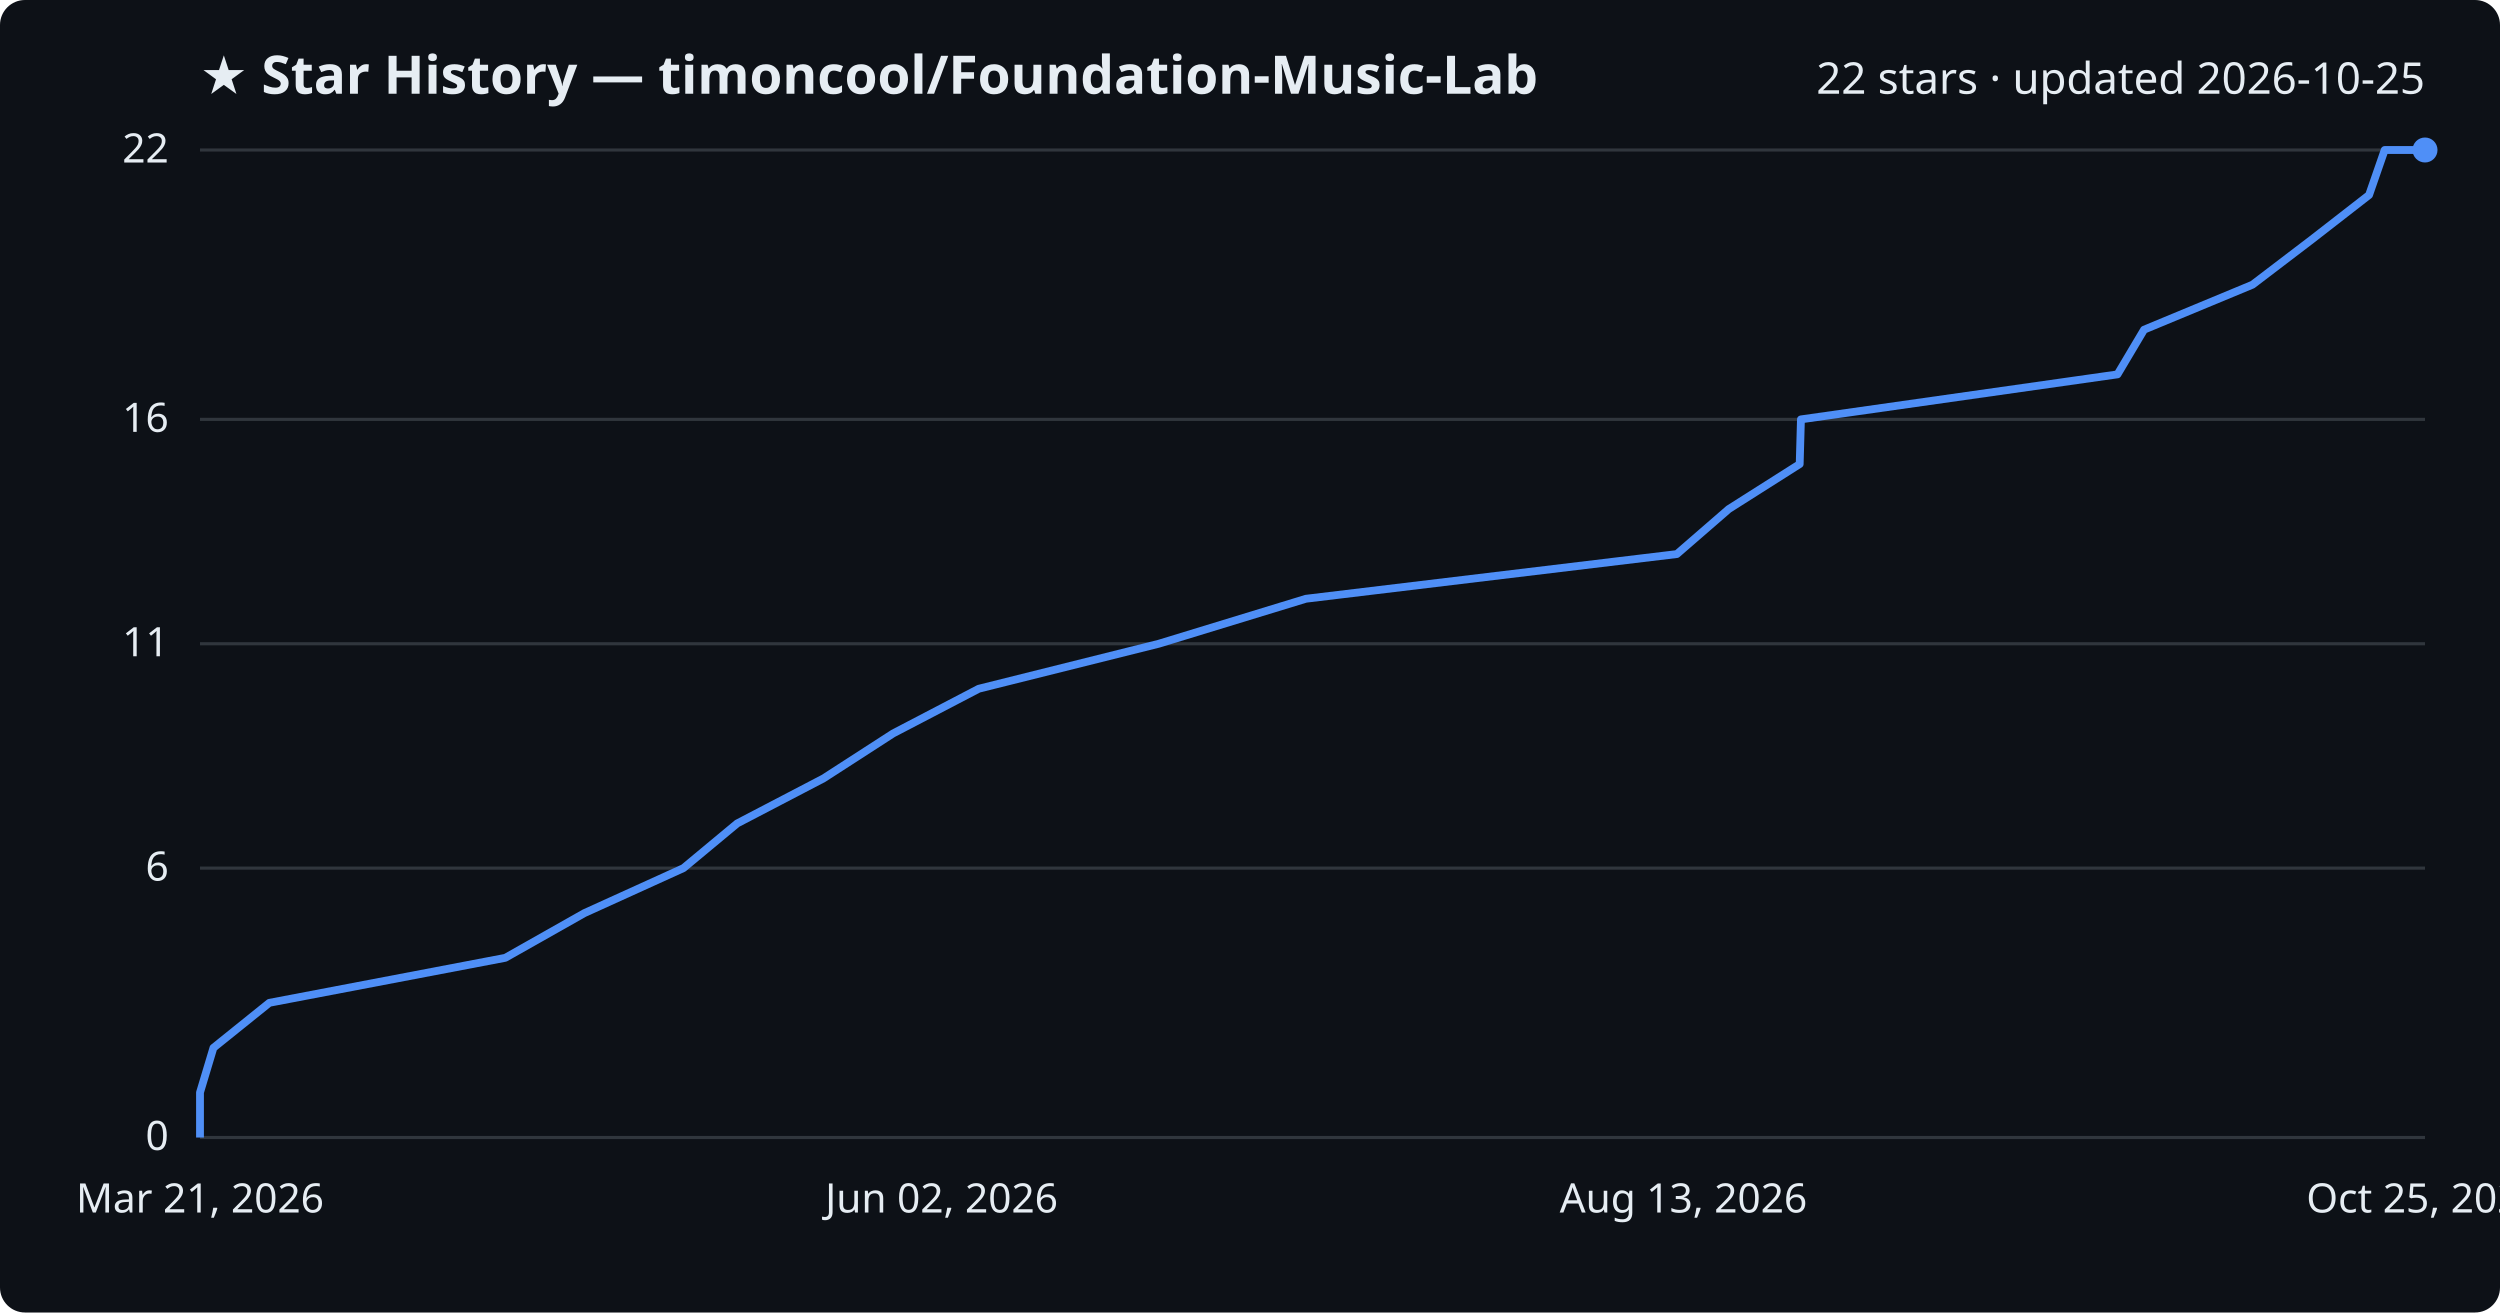
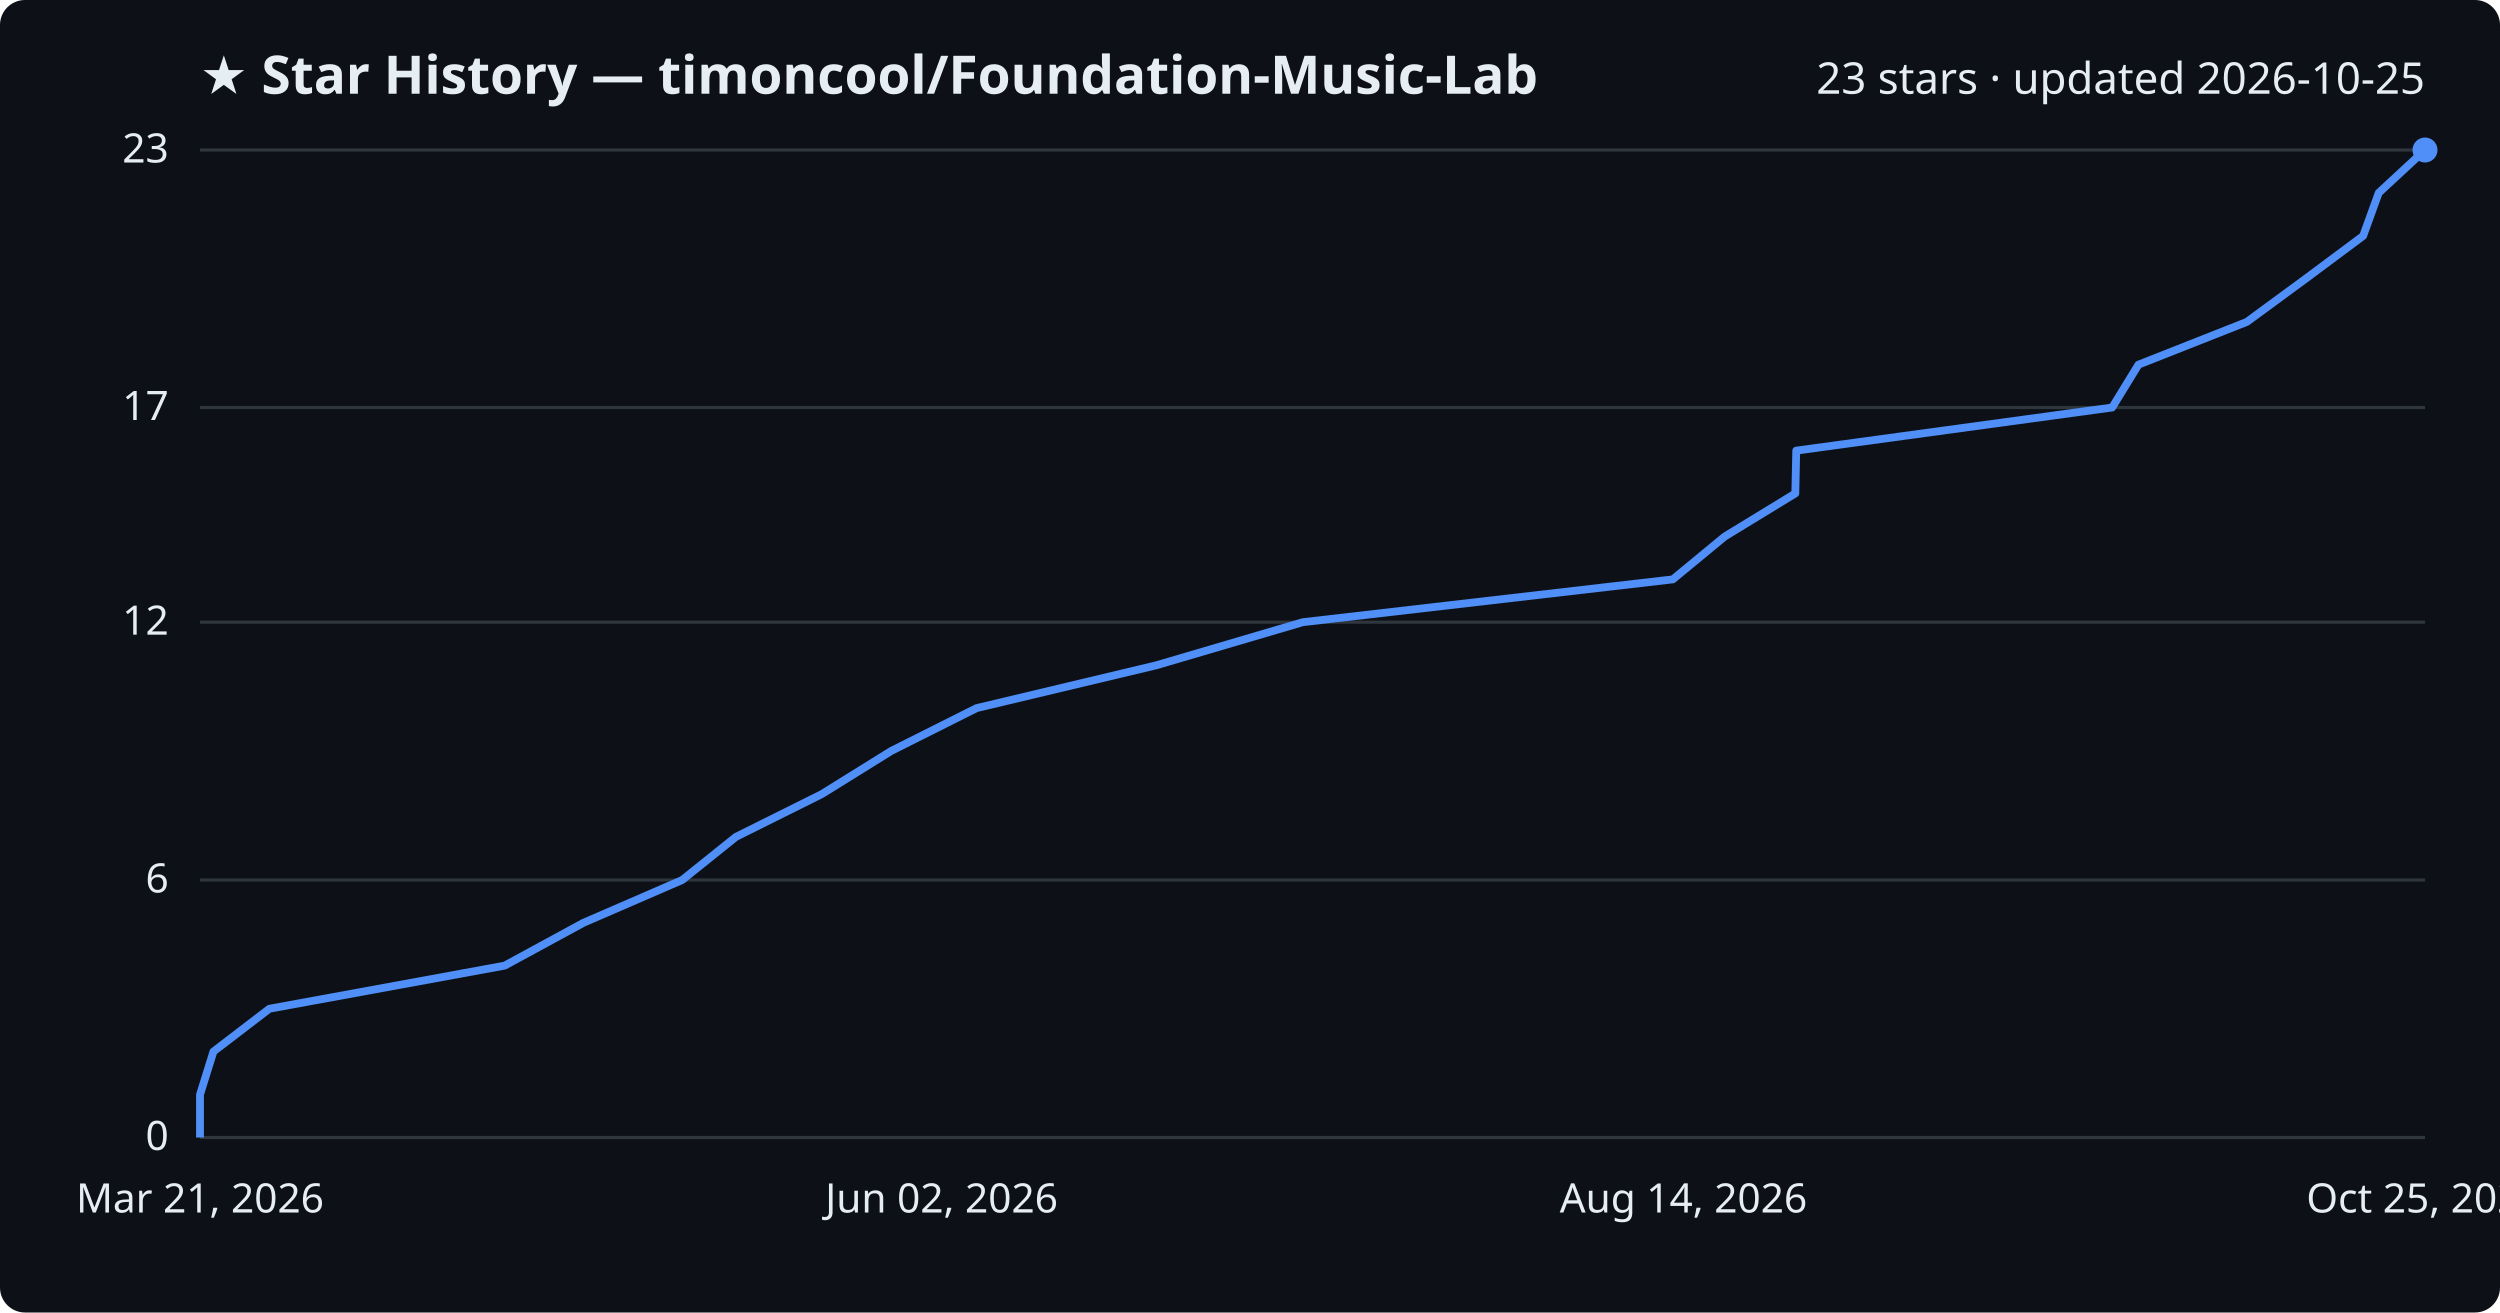
<svg xmlns="http://www.w3.org/2000/svg" viewBox="0 0 800 420" font-family="Segoe UI, sans-serif">
  <rect width="800" height="420" fill="#0d1117" rx="8" />
  <text x="64" y="30" fill="#e6edf3" font-size="17" font-weight="700">★ Star History — timoncool/Foundation-Music-Lab</text>
-   <text x="776" y="30" fill="#e6edf3" font-size="14" text-anchor="end">22 stars · updated 2026-10-25</text>
+   <text x="776" y="30" fill="#e6edf3" font-size="14" text-anchor="end">23 stars · updated 2026-10-25</text>
  <line x1="64" y1="364.0" x2="776" y2="364.0" stroke="#30363d" stroke-width="1" />
  <text x="54" y="368.0" fill="#e6edf3" font-size="13" text-anchor="end">0</text>
-   <line x1="64" y1="277.8" x2="776" y2="277.8" stroke="#30363d" stroke-width="1" />
-   <text x="54" y="281.8" fill="#e6edf3" font-size="13" text-anchor="end">6</text>
-   <line x1="64" y1="206.0" x2="776" y2="206.0" stroke="#30363d" stroke-width="1" />
-   <text x="54" y="210.0" fill="#e6edf3" font-size="13" text-anchor="end">11</text>
-   <line x1="64" y1="134.2" x2="776" y2="134.2" stroke="#30363d" stroke-width="1" />
-   <text x="54" y="138.2" fill="#e6edf3" font-size="13" text-anchor="end">16</text>
+   <line x1="64" y1="281.6" x2="776" y2="281.6" stroke="#30363d" stroke-width="1" />
+   <text x="54" y="285.6" fill="#e6edf3" font-size="13" text-anchor="end">6</text>
+   <line x1="64" y1="199.1" x2="776" y2="199.1" stroke="#30363d" stroke-width="1" />
+   <text x="54" y="203.1" fill="#e6edf3" font-size="13" text-anchor="end">12</text>
+   <line x1="64" y1="130.4" x2="776" y2="130.4" stroke="#30363d" stroke-width="1" />
+   <text x="54" y="134.4" fill="#e6edf3" font-size="13" text-anchor="end">17</text>
  <line x1="64" y1="48.0" x2="776" y2="48.0" stroke="#30363d" stroke-width="1" />
-   <text x="54" y="52.0" fill="#e6edf3" font-size="13" text-anchor="end">22</text>
-   <path d="M64.0,364.0 L64.0,349.6 L68.3,335.3 L86.2,320.9 L161.7,306.5 L187.0,292.2 L218.7,277.8 L235.9,263.5 L263.5,249.1 L285.8,234.7 L313.2,220.4 L370.8,206.0 L417.9,191.6 L536.6,177.3 L553.2,162.9 L575.9,148.5 L576.3,134.2 L677.6,119.8 L686.1,105.5 L720.8,91.1 L739.7,76.7 L758.1,62.4 L763.1,48.0 L776.0,48.0" fill="none" stroke="#4f8ff7" stroke-width="2.5" stroke-linejoin="round" />
+   <text x="54" y="52.0" fill="#e6edf3" font-size="13" text-anchor="end">23</text>
+   <path d="M64.0,364.0 L64.0,350.3 L68.3,336.5 L86.2,322.8 L161.5,309.0 L186.7,295.3 L218.3,281.6 L235.5,267.8 L263.0,254.1 L285.2,240.3 L312.5,226.6 L370.0,212.9 L416.9,199.1 L535.3,185.4 L551.9,171.7 L574.5,157.9 L574.8,144.2 L675.9,130.4 L684.3,116.7 L719.0,103.0 L737.8,89.2 L756.2,75.5 L761.2,61.7 L776.0,48.0 L776.0,48.0" fill="none" stroke="#4f8ff7" stroke-width="2.5" stroke-linejoin="round" />
  <circle cx="776.0" cy="48.0" r="4" fill="#4f8ff7" />
  <text x="64.0" y="388" fill="#e6edf3" font-size="13" text-anchor="middle">Mar 21, 2026</text>
  <text x="301.3" y="388" fill="#e6edf3" font-size="13" text-anchor="middle">Jun 02, 2026</text>
-   <text x="538.7" y="388" fill="#e6edf3" font-size="13" text-anchor="middle">Aug 13, 2026</text>
+   <text x="538.7" y="388" fill="#e6edf3" font-size="13" text-anchor="middle">Aug 14, 2026</text>
  <text x="776.0" y="388" fill="#e6edf3" font-size="13" text-anchor="middle">Oct 25, 2026</text>
</svg>
